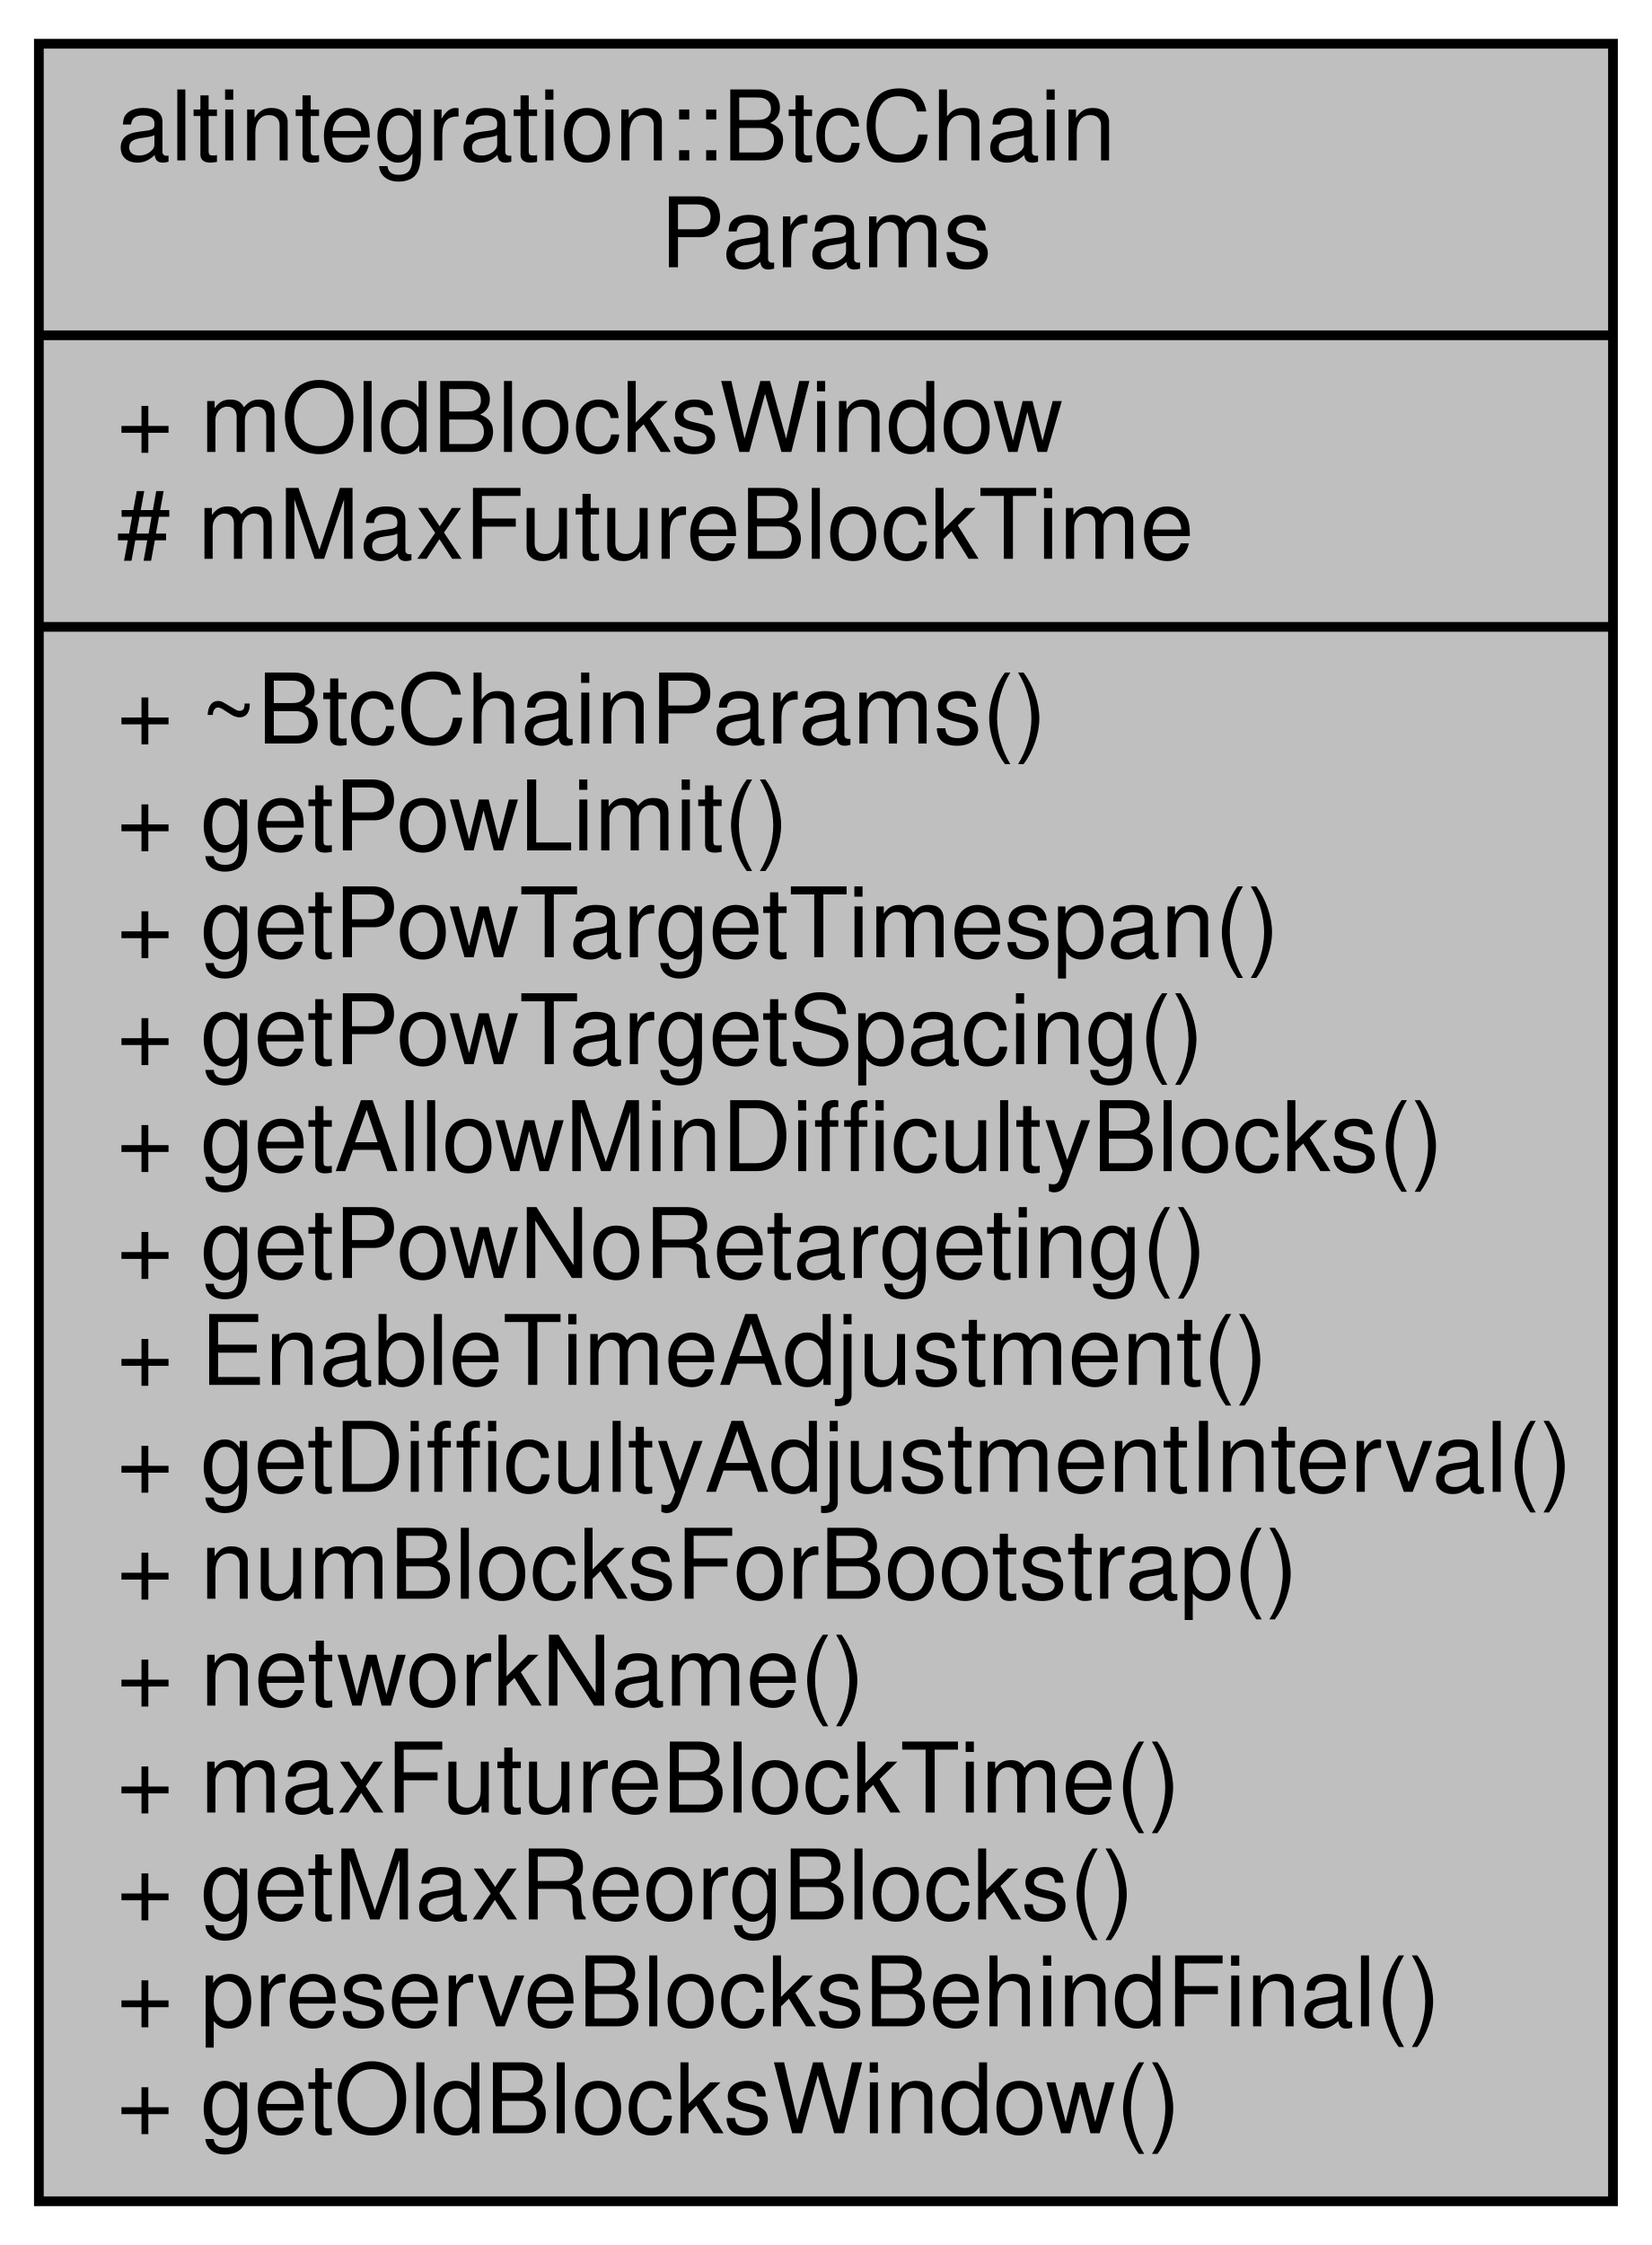
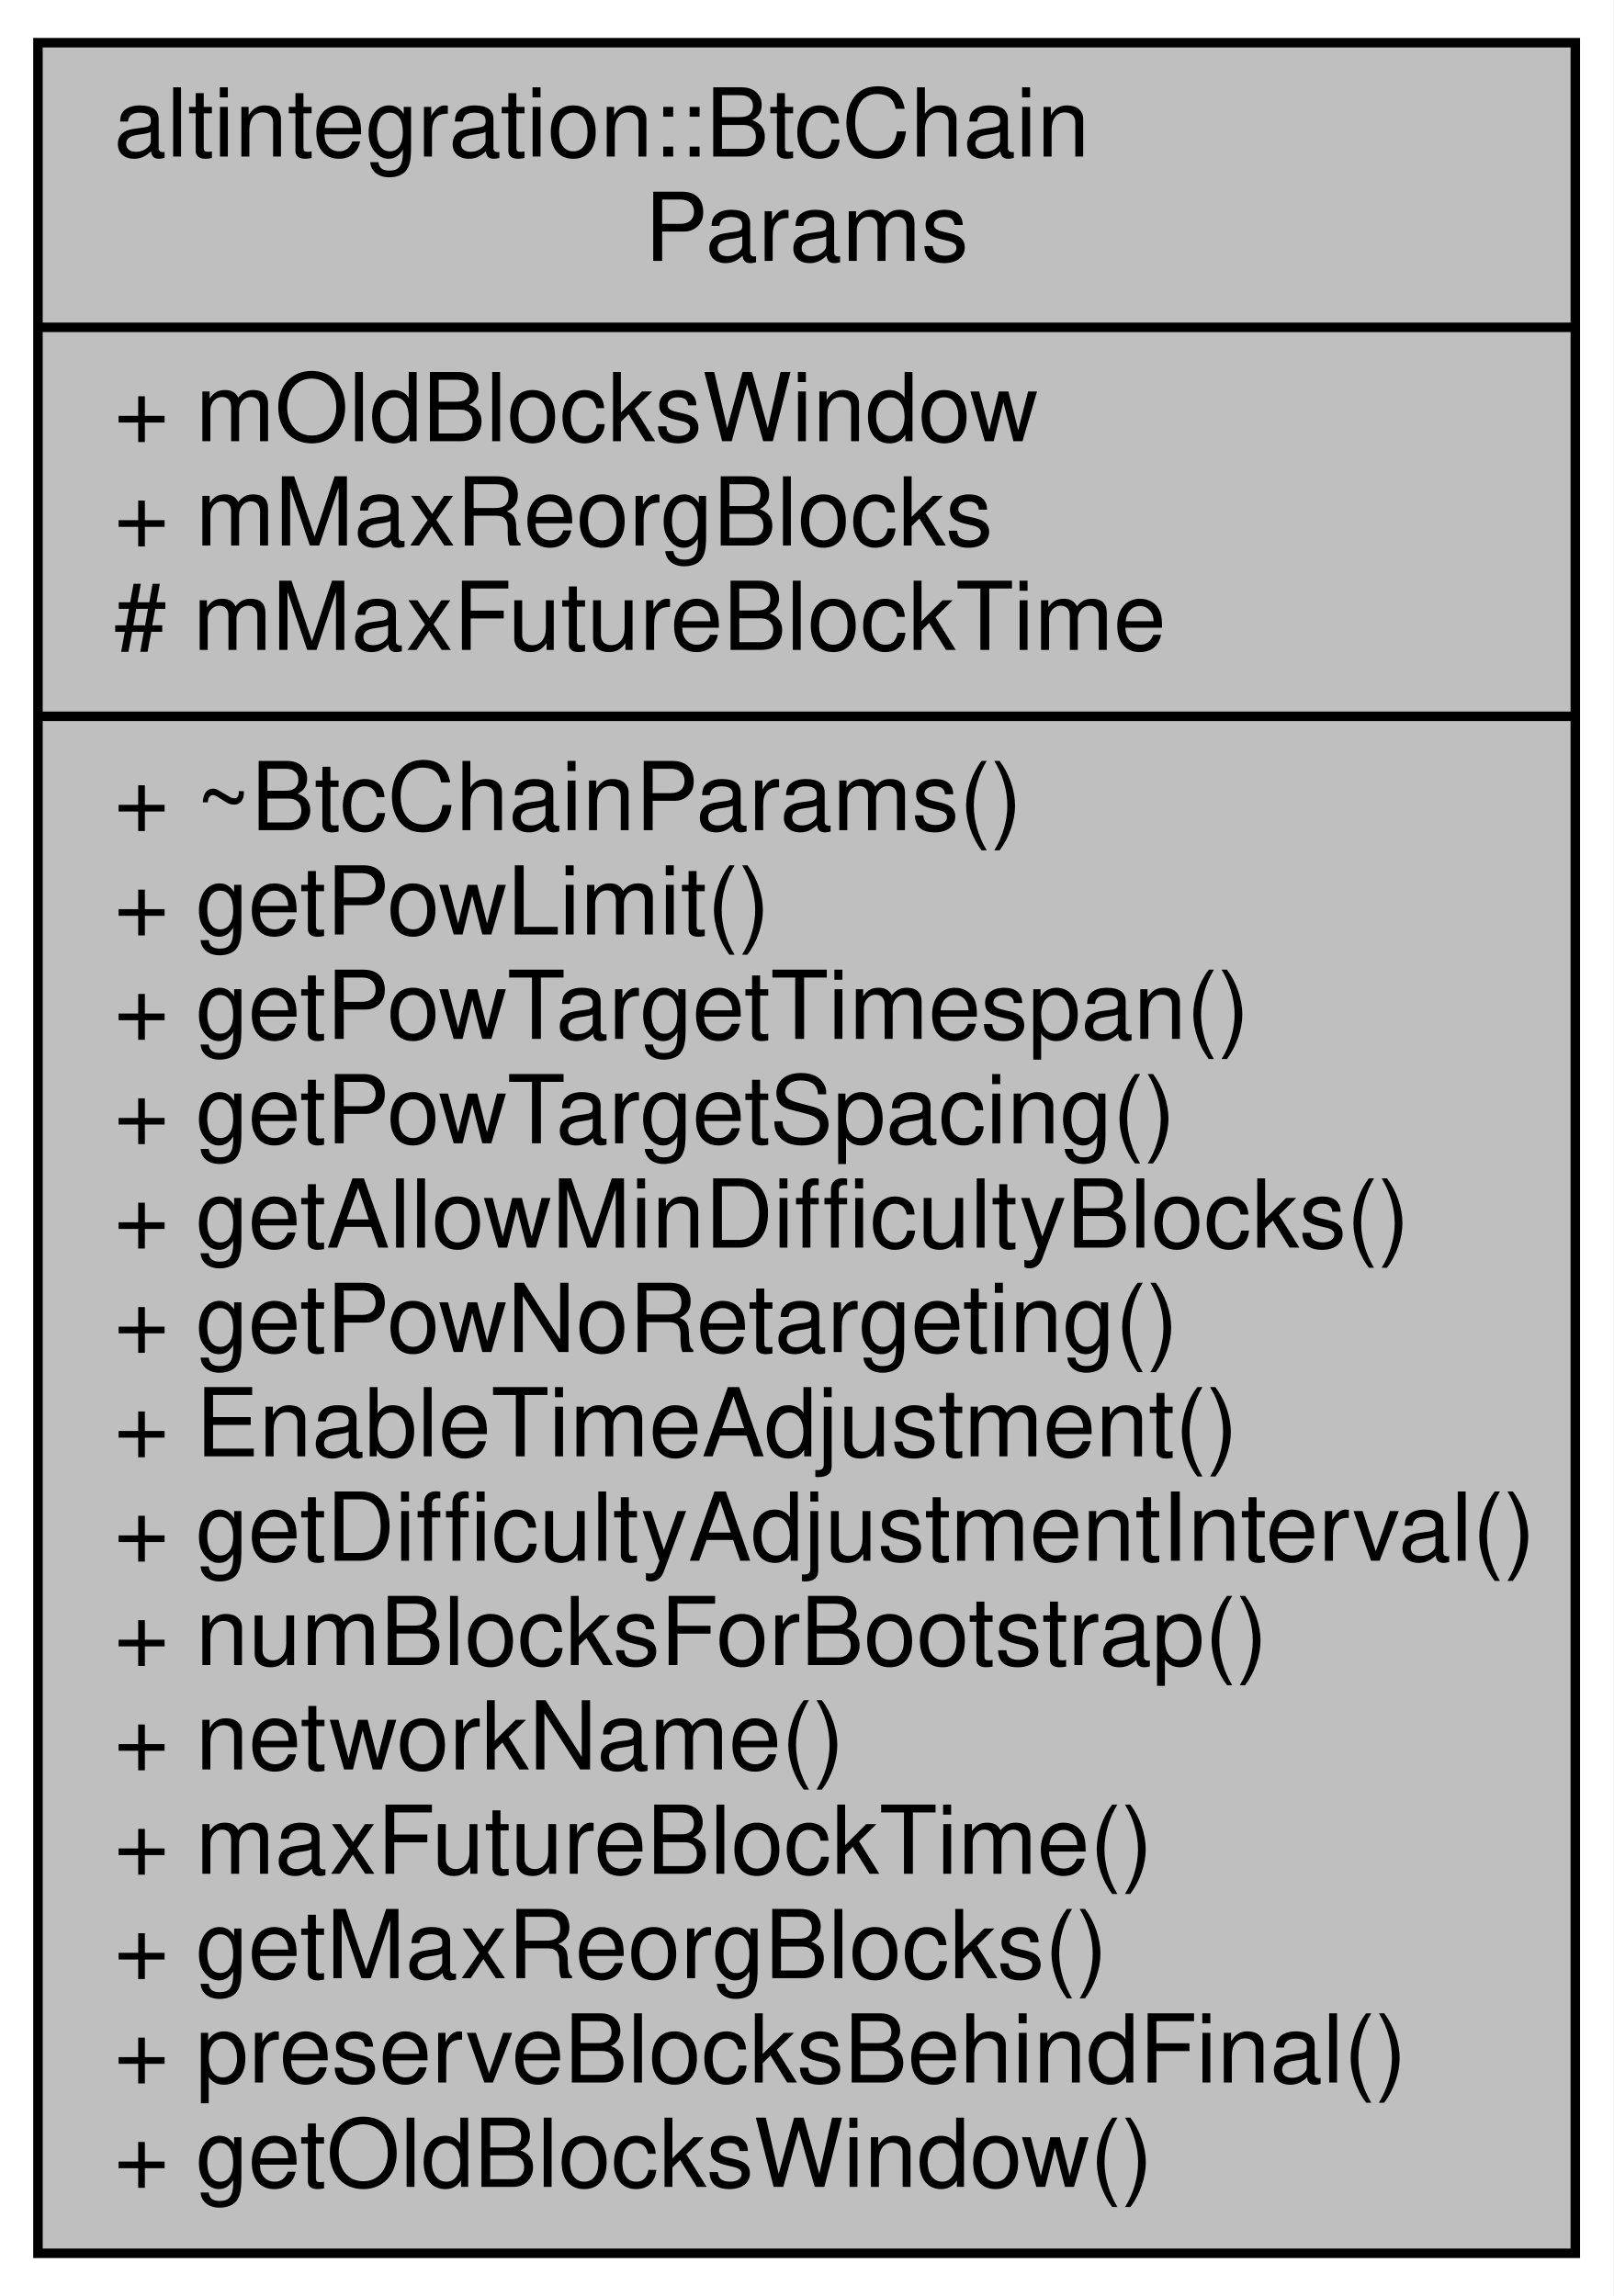
- <svg xmlns="http://www.w3.org/2000/svg" xmlns:xlink="http://www.w3.org/1999/xlink" width="170pt" height="231pt" viewBox="0.00 0.00 170.00 231.00">
-   <g id="graph0" class="graph" transform="scale(1 1) rotate(0) translate(4 227)">
-     <polygon fill="white" stroke="transparent" points="-4,4 -4,-227 166,-227 166,4 -4,4" />
+ <svg xmlns="http://www.w3.org/2000/svg" xmlns:xlink="http://www.w3.org/1999/xlink" width="170pt" height="242pt" viewBox="0.00 0.00 170.00 242.00">
+   <g id="graph0" class="graph" transform="scale(1 1) rotate(0) translate(4 238)">
+     <polygon fill="white" stroke="transparent" points="-4,4 -4,-238 166,-238 166,4 -4,4" />
    <g id="node1" class="node">
      <g id="a_node1">
        <a xlink:title="base class for BTC params">
-           <polygon fill="#bfbfbf" stroke="black" points="0,-0.5 0,-222.5 162,-222.5 162,-0.5 0,-0.5" />
-           <text text-anchor="start" x="8" y="-210.5" font-family="Helvetica,sans-Serif" font-size="10.00">altintegration::BtcChain</text>
-           <text text-anchor="middle" x="81" y="-199.5" font-family="Helvetica,sans-Serif" font-size="10.00">Params</text>
-           <polyline fill="none" stroke="black" points="0,-192.5 162,-192.5 " />
-           <text text-anchor="start" x="8" y="-180.5" font-family="Helvetica,sans-Serif" font-size="10.00">+ mOldBlocksWindow</text>
+           <polygon fill="#bfbfbf" stroke="black" points="0,-0.5 0,-233.5 162,-233.5 162,-0.5 0,-0.5" />
+           <text text-anchor="start" x="8" y="-221.5" font-family="Helvetica,sans-Serif" font-size="10.00">altintegration::BtcChain</text>
+           <text text-anchor="middle" x="81" y="-210.5" font-family="Helvetica,sans-Serif" font-size="10.00">Params</text>
+           <polyline fill="none" stroke="black" points="0,-203.5 162,-203.5 " />
+           <text text-anchor="start" x="8" y="-191.5" font-family="Helvetica,sans-Serif" font-size="10.00">+ mOldBlocksWindow</text>
+           <text text-anchor="start" x="8" y="-180.5" font-family="Helvetica,sans-Serif" font-size="10.00">+ mMaxReorgBlocks</text>
          <text text-anchor="start" x="8" y="-169.5" font-family="Helvetica,sans-Serif" font-size="10.00"># mMaxFutureBlockTime</text>
          <polyline fill="none" stroke="black" points="0,-162.5 162,-162.5 " />
          <text text-anchor="start" x="8" y="-150.5" font-family="Helvetica,sans-Serif" font-size="10.00">+ ~BtcChainParams()</text>
          <text text-anchor="start" x="8" y="-139.5" font-family="Helvetica,sans-Serif" font-size="10.00">+ getPowLimit()</text>
          <text text-anchor="start" x="8" y="-128.5" font-family="Helvetica,sans-Serif" font-size="10.00">+ getPowTargetTimespan()</text>
          <text text-anchor="start" x="8" y="-117.5" font-family="Helvetica,sans-Serif" font-size="10.00">+ getPowTargetSpacing()</text>
          <text text-anchor="start" x="8" y="-106.5" font-family="Helvetica,sans-Serif" font-size="10.00">+ getAllowMinDifficultyBlocks()</text>
          <text text-anchor="start" x="8" y="-95.5" font-family="Helvetica,sans-Serif" font-size="10.00">+ getPowNoRetargeting()</text>
          <text text-anchor="start" x="8" y="-84.5" font-family="Helvetica,sans-Serif" font-size="10.00">+ EnableTimeAdjustment()</text>
          <text text-anchor="start" x="8" y="-73.5" font-family="Helvetica,sans-Serif" font-size="10.00">+ getDifficultyAdjustmentInterval()</text>
          <text text-anchor="start" x="8" y="-62.5" font-family="Helvetica,sans-Serif" font-size="10.00">+ numBlocksForBootstrap()</text>
          <text text-anchor="start" x="8" y="-51.5" font-family="Helvetica,sans-Serif" font-size="10.00">+ networkName()</text>
          <text text-anchor="start" x="8" y="-40.5" font-family="Helvetica,sans-Serif" font-size="10.00">+ maxFutureBlockTime()</text>
          <text text-anchor="start" x="8" y="-29.5" font-family="Helvetica,sans-Serif" font-size="10.00">+ getMaxReorgBlocks()</text>
          <text text-anchor="start" x="8" y="-18.5" font-family="Helvetica,sans-Serif" font-size="10.00">+ preserveBlocksBehindFinal()</text>
          <text text-anchor="start" x="8" y="-7.5" font-family="Helvetica,sans-Serif" font-size="10.00">+ getOldBlocksWindow()</text>
        </a>
      </g>
    </g>
  </g>
</svg>
